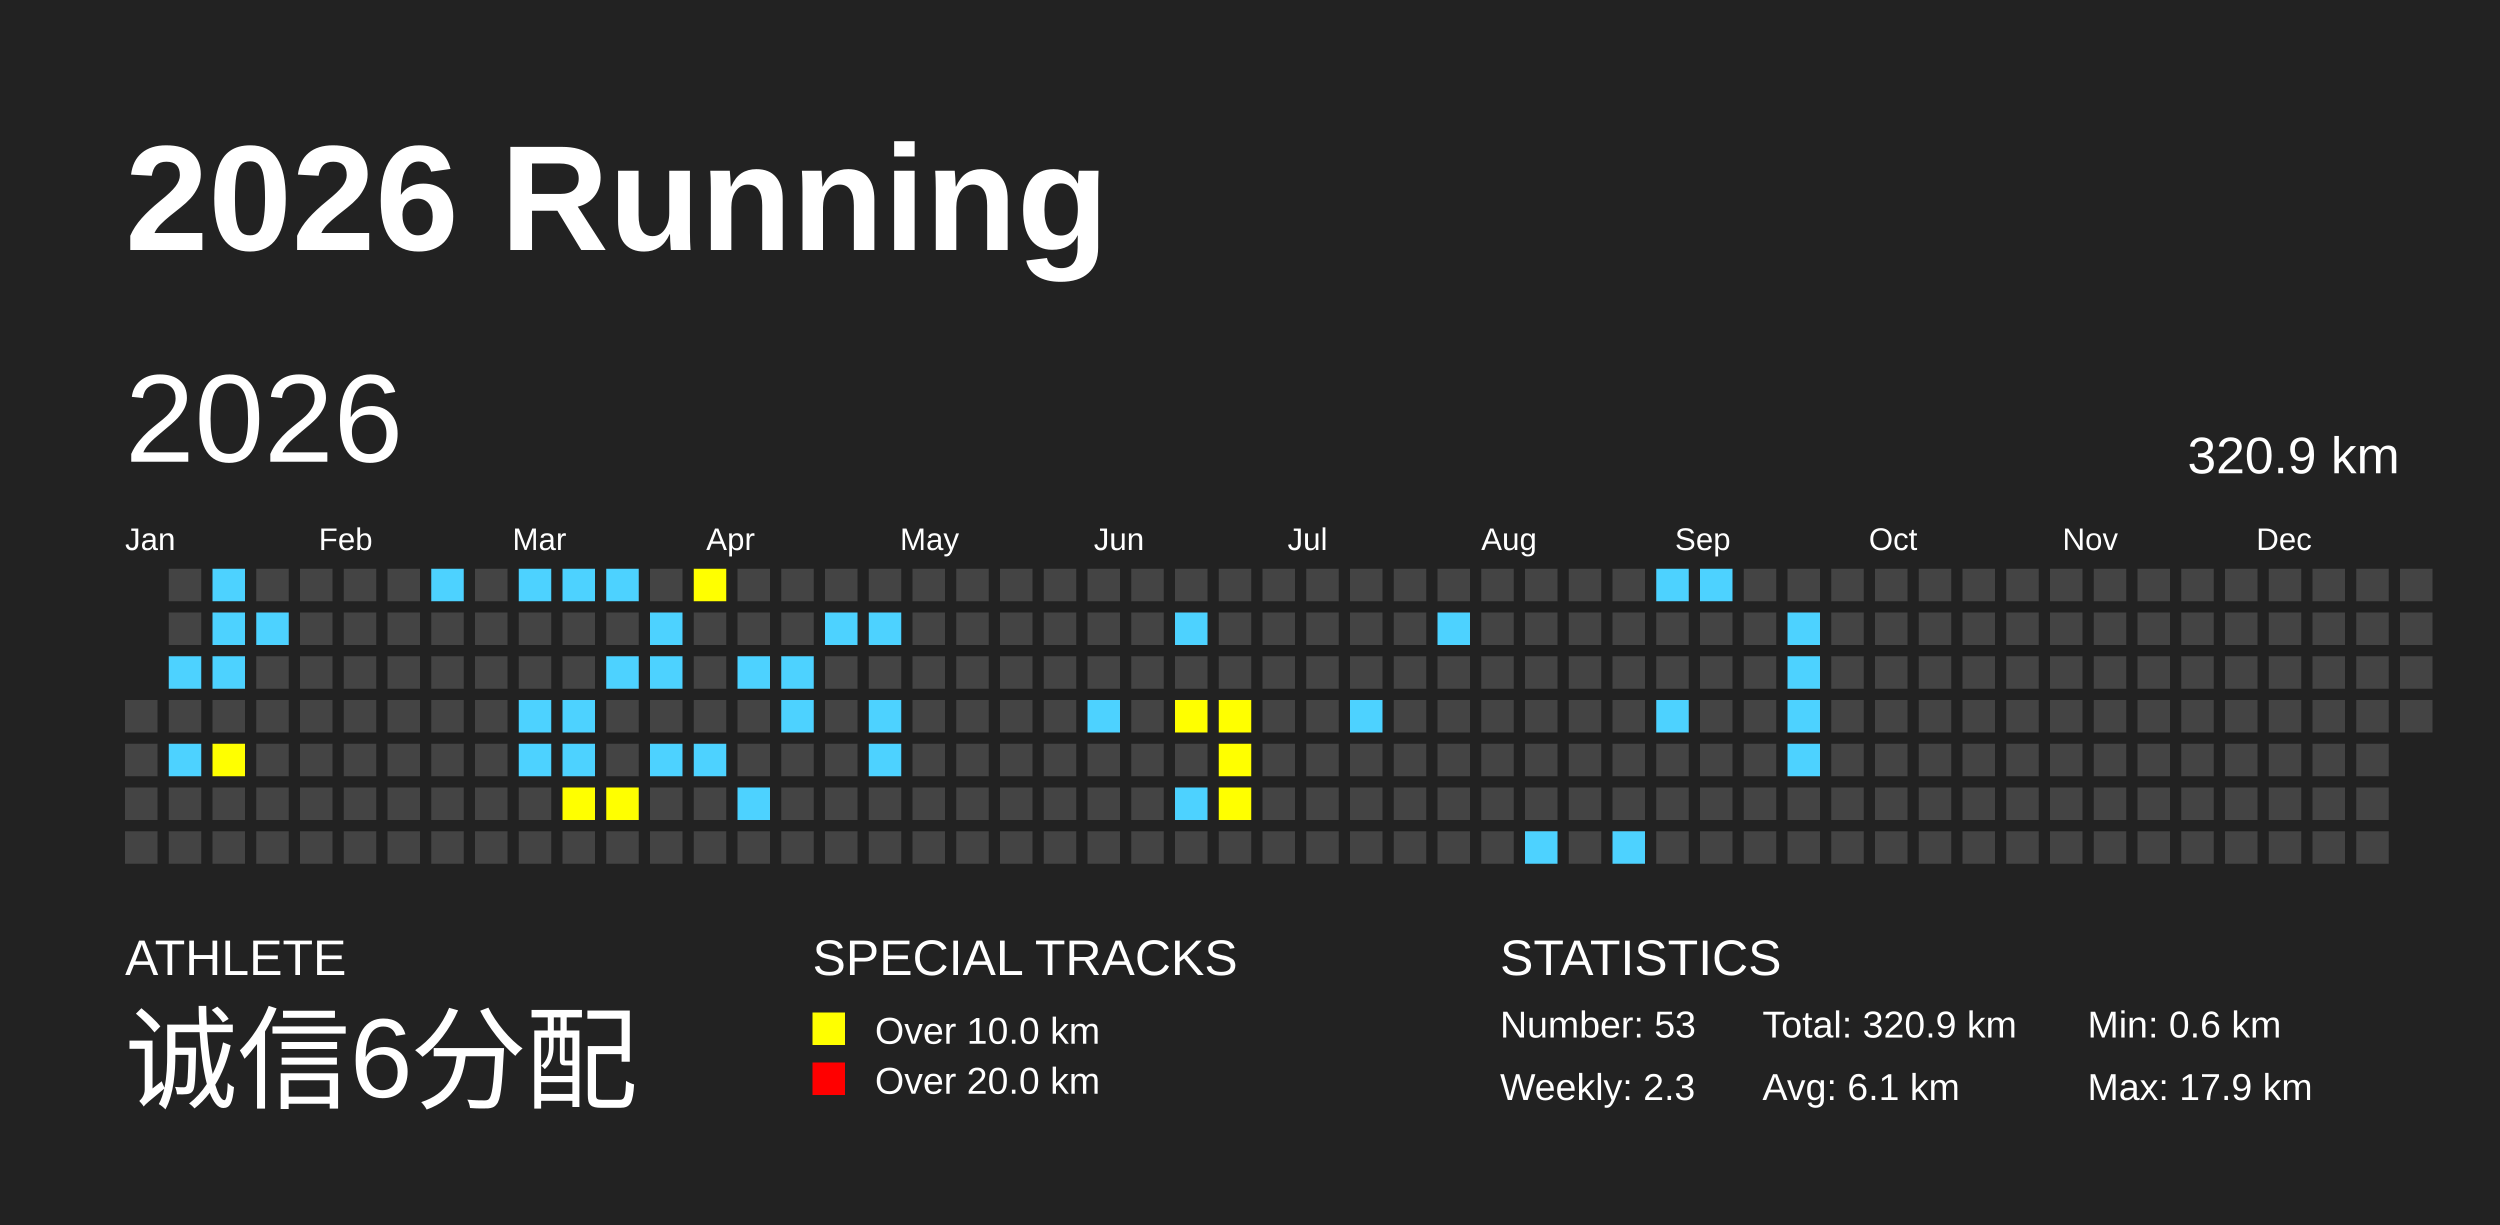
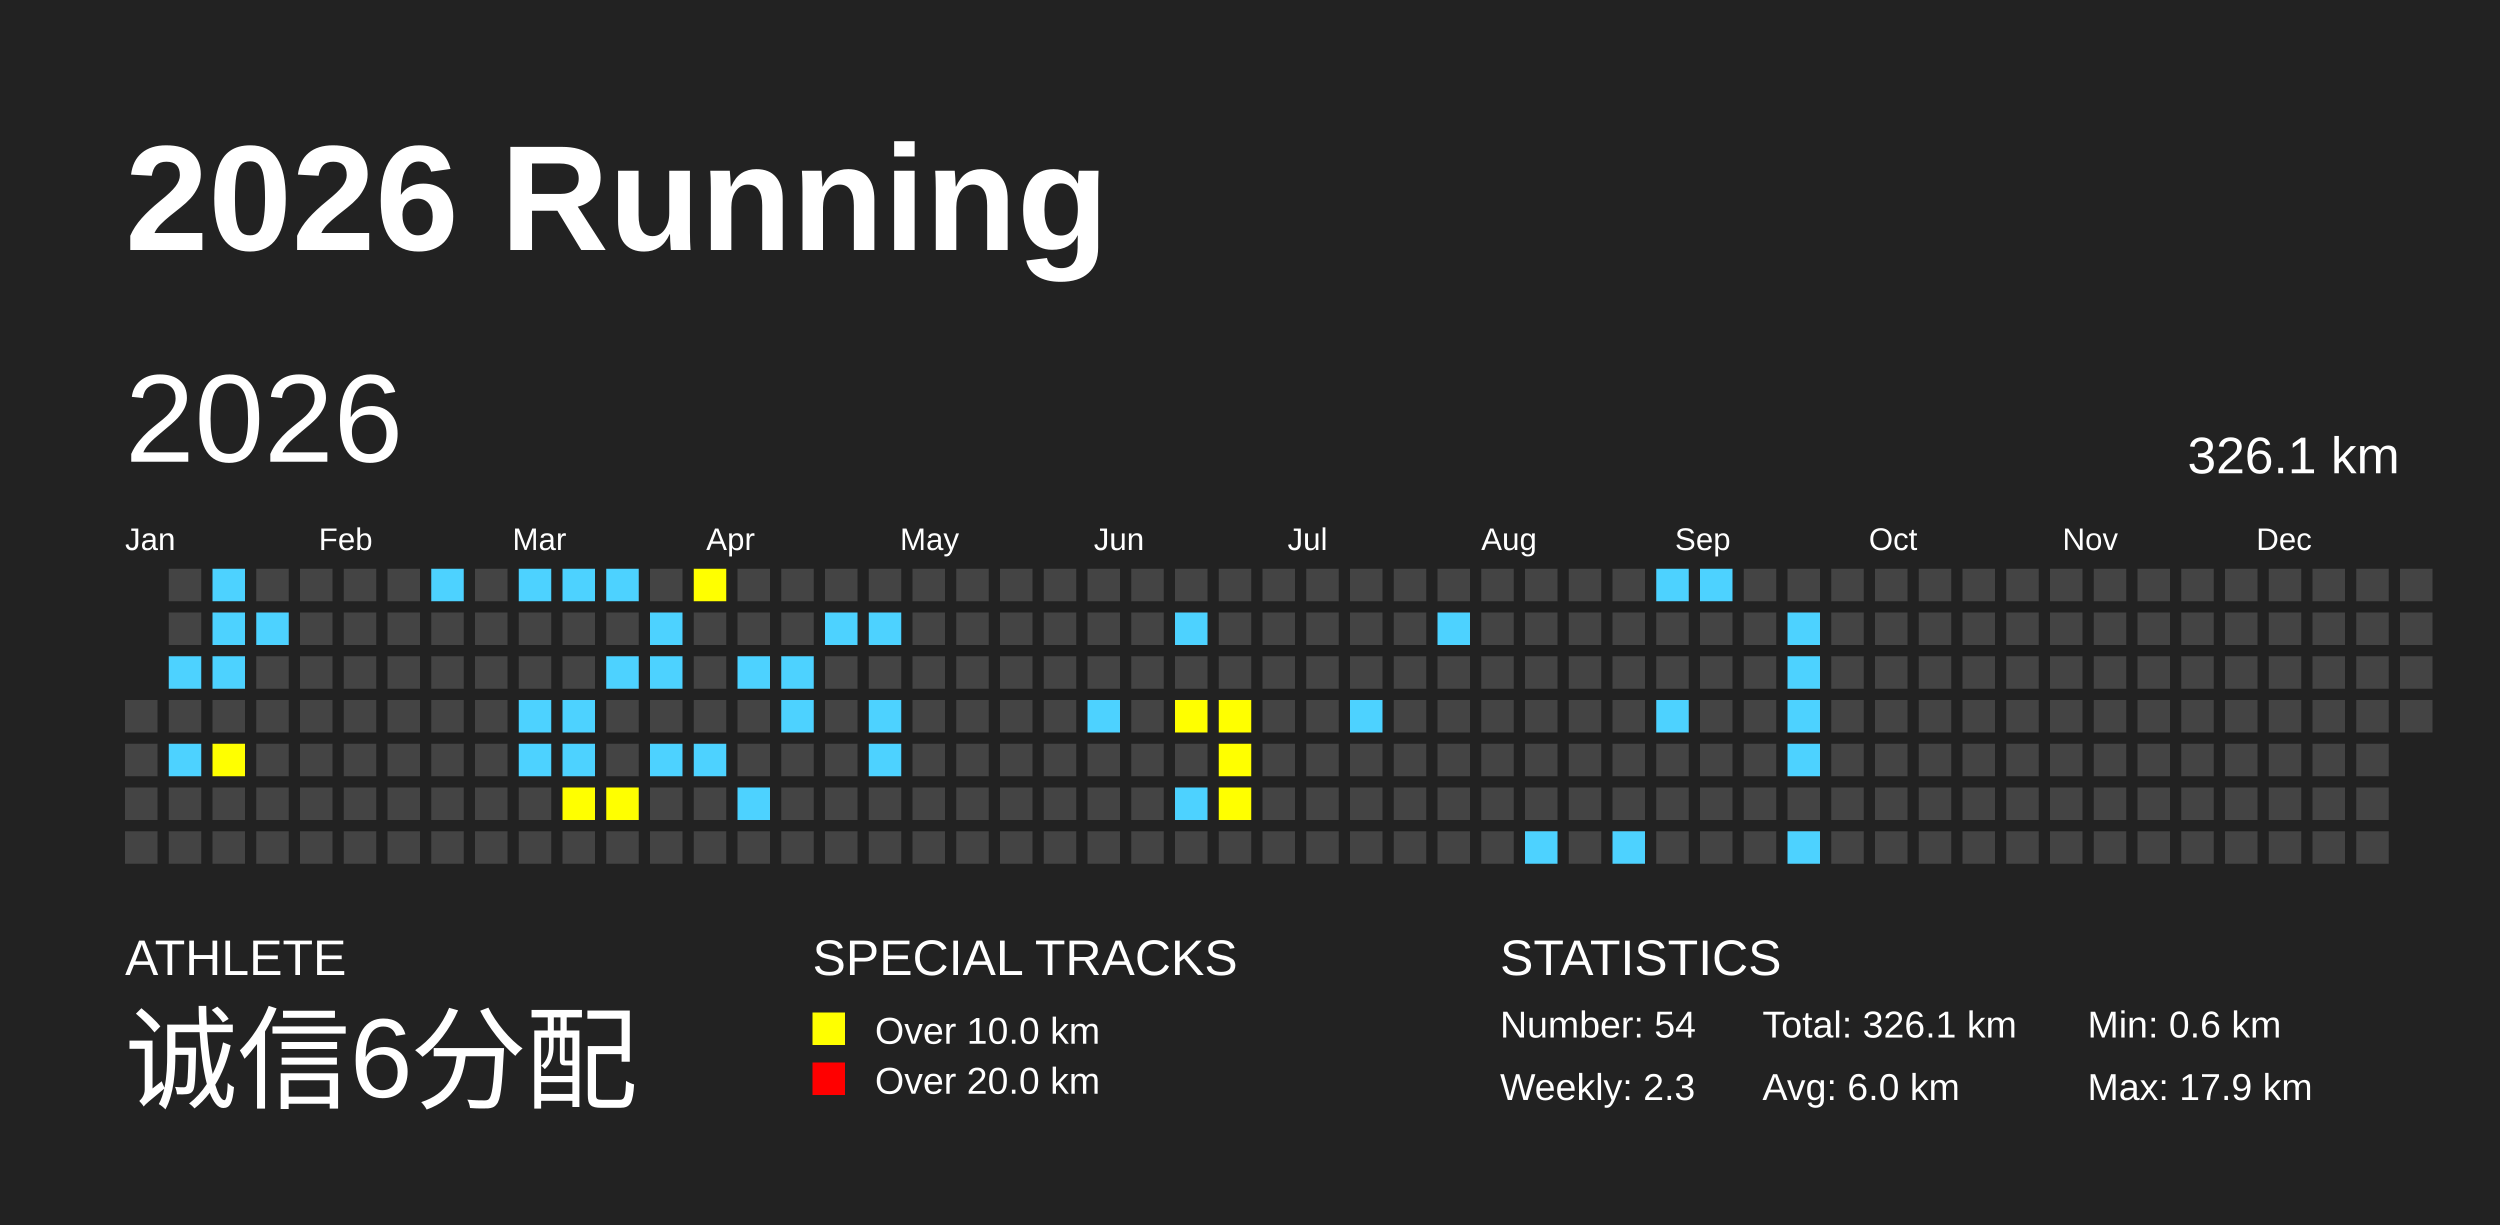
<svg xmlns="http://www.w3.org/2000/svg" baseProfile="full" height="98mm" version="1.1" viewBox="0,0,200,98" width="200mm">
  <defs />
  <rect fill="#222222" height="98" width="200" x="0" y="0" />
  <text fill="#FFFFFF" style="font-size:12px; font-family:Arial; font-weight:bold;" x="10" y="20">2026 Running</text>
  <text fill="#FFFFFF" style="font-size:4px; font-family:Arial" x="10" y="78">ATHLETE</text>
  <text fill="#FFFFFF" style="font-size:9px; font-family:Arial" x="10" y="88">诚信6分配</text>
  <text fill="#FFFFFF" style="font-size:4px; font-family:Arial" x="65" y="78">SPECIAL TRACKS</text>
  <rect fill="yellow" height="2.6" width="2.6" x="65" y="81" />
  <text fill="#FFFFFF" style="font-size:3px; font-family:Arial" x="70" y="83.5">Over 10.0 km</text>
  <rect fill="red" height="2.6" width="2.6" x="65" y="85" />
  <text fill="#FFFFFF" style="font-size:3px; font-family:Arial" x="70" y="87.5">Over 20.0 km</text>
  <text fill="#FFFFFF" style="font-size:4px; font-family:Arial" x="120" y="78">STATISTICS</text>
-   <text fill="#FFFFFF" style="font-size:3px; font-family:Arial" x="120" y="83">Number: 53</text>
+   <text fill="#FFFFFF" style="font-size:3px; font-family:Arial" x="120" y="83">Number: 54</text>
  <text fill="#FFFFFF" style="font-size:3px; font-family:Arial" x="120" y="88">Weekly: 2.3</text>
-   <text fill="#FFFFFF" style="font-size:3px; font-family:Arial" x="141" y="83">Total: 320.9 km</text>
-   <text fill="#FFFFFF" style="font-size:3px; font-family:Arial" x="141" y="88">Avg: 6.1 km</text>
+   <text fill="#FFFFFF" style="font-size:3px; font-family:Arial" x="141" y="83">Total: 326.1 km</text>
+   <text fill="#FFFFFF" style="font-size:3px; font-family:Arial" x="141" y="88">Avg: 6.0 km</text>
  <text fill="#FFFFFF" style="font-size:3px; font-family:Arial" x="167" y="83">Min: 0.6 km</text>
  <text fill="#FFFFFF" style="font-size:3px; font-family:Arial" x="167" y="88">Max: 17.9 km</text>
  <text dominant-baseline="hanging" fill="#FFFFFF" style="font-size:10.0px; font-family:Arial;" x="10" y="30">2026</text>
-   <text dominant-baseline="hanging" fill="#FFFFFF" style="font-size:4.125px; font-family:Arial;" x="175" y="35">320.9 km</text>
+   <text dominant-baseline="hanging" fill="#FFFFFF" style="font-size:4.125px; font-family:Arial;" x="175" y="35">326.1 km</text>
  <text fill="#FFFFFF" style="font-size:2.5px; font-family:Arial" x="10.0" y="44">Jan</text>
  <text fill="#FFFFFF" style="font-size:2.5px; font-family:Arial" x="25.5" y="44">Feb</text>
  <text fill="#FFFFFF" style="font-size:2.5px; font-family:Arial" x="41.0" y="44">Mar</text>
  <text fill="#FFFFFF" style="font-size:2.5px; font-family:Arial" x="56.5" y="44">Apr</text>
  <text fill="#FFFFFF" style="font-size:2.5px; font-family:Arial" x="72.0" y="44">May</text>
  <text fill="#FFFFFF" style="font-size:2.5px; font-family:Arial" x="87.5" y="44">Jun</text>
  <text fill="#FFFFFF" style="font-size:2.5px; font-family:Arial" x="103.0" y="44">Jul</text>
  <text fill="#FFFFFF" style="font-size:2.5px; font-family:Arial" x="118.5" y="44">Aug</text>
  <text fill="#FFFFFF" style="font-size:2.5px; font-family:Arial" x="134.0" y="44">Sep</text>
  <text fill="#FFFFFF" style="font-size:2.5px; font-family:Arial" x="149.5" y="44">Oct</text>
  <text fill="#FFFFFF" style="font-size:2.5px; font-family:Arial" x="165.0" y="44">Nov</text>
  <text fill="#FFFFFF" style="font-size:2.5px; font-family:Arial" x="180.5" y="44">Dec</text>
  <rect fill="#444444" height="2.6" width="2.6" x="10.0" y="56.0" />
  <rect fill="#444444" height="2.6" width="2.6" x="10.0" y="59.5" />
  <rect fill="#444444" height="2.6" width="2.6" x="10.0" y="63.0" />
  <rect fill="#444444" height="2.6" width="2.6" x="10.0" y="66.5" />
  <rect fill="#444444" height="2.6" width="2.6" x="13.5" y="45.5" />
  <rect fill="#444444" height="2.6" width="2.6" x="13.5" y="49.0" />
  <rect fill="#4DD2FF" height="2.6" width="2.6" x="13.5" y="52.5" />
  <rect fill="#444444" height="2.6" width="2.6" x="13.5" y="56.0" />
  <rect fill="#4DD2FF" height="2.6" width="2.6" x="13.5" y="59.5" />
  <rect fill="#444444" height="2.6" width="2.6" x="13.5" y="63.0" />
  <rect fill="#444444" height="2.6" width="2.6" x="13.5" y="66.5" />
  <rect fill="#4DD2FF" height="2.6" width="2.6" x="17.0" y="45.5" />
  <rect fill="#4DD2FF" height="2.6" width="2.6" x="17.0" y="49.0" />
  <rect fill="#4DD2FF" height="2.6" width="2.6" x="17.0" y="52.5" />
  <rect fill="#444444" height="2.6" width="2.6" x="17.0" y="56.0" />
  <rect fill="yellow" height="2.6" width="2.6" x="17.0" y="59.5" />
  <rect fill="#444444" height="2.6" width="2.6" x="17.0" y="63.0" />
  <rect fill="#444444" height="2.6" width="2.6" x="17.0" y="66.5" />
  <rect fill="#444444" height="2.6" width="2.6" x="20.5" y="45.5" />
  <rect fill="#4DD2FF" height="2.6" width="2.6" x="20.5" y="49.0" />
  <rect fill="#444444" height="2.6" width="2.6" x="20.5" y="52.5" />
  <rect fill="#444444" height="2.6" width="2.6" x="20.5" y="56.0" />
  <rect fill="#444444" height="2.6" width="2.6" x="20.5" y="59.5" />
  <rect fill="#444444" height="2.6" width="2.6" x="20.5" y="63.0" />
  <rect fill="#444444" height="2.6" width="2.6" x="20.5" y="66.5" />
  <rect fill="#444444" height="2.6" width="2.6" x="24.0" y="45.5" />
  <rect fill="#444444" height="2.6" width="2.6" x="24.0" y="49.0" />
  <rect fill="#444444" height="2.6" width="2.6" x="24.0" y="52.5" />
  <rect fill="#444444" height="2.6" width="2.6" x="24.0" y="56.0" />
  <rect fill="#444444" height="2.6" width="2.6" x="24.0" y="59.5" />
  <rect fill="#444444" height="2.6" width="2.6" x="24.0" y="63.0" />
  <rect fill="#444444" height="2.6" width="2.6" x="24.0" y="66.5" />
  <rect fill="#444444" height="2.6" width="2.6" x="27.5" y="45.5" />
  <rect fill="#444444" height="2.6" width="2.6" x="27.5" y="49.0" />
  <rect fill="#444444" height="2.6" width="2.6" x="27.5" y="52.5" />
  <rect fill="#444444" height="2.6" width="2.6" x="27.5" y="56.0" />
  <rect fill="#444444" height="2.6" width="2.6" x="27.5" y="59.5" />
  <rect fill="#444444" height="2.6" width="2.6" x="27.5" y="63.0" />
  <rect fill="#444444" height="2.6" width="2.6" x="27.5" y="66.5" />
  <rect fill="#444444" height="2.6" width="2.6" x="31.0" y="45.5" />
  <rect fill="#444444" height="2.6" width="2.6" x="31.0" y="49.0" />
  <rect fill="#444444" height="2.6" width="2.6" x="31.0" y="52.5" />
  <rect fill="#444444" height="2.6" width="2.6" x="31.0" y="56.0" />
  <rect fill="#444444" height="2.6" width="2.6" x="31.0" y="59.5" />
  <rect fill="#444444" height="2.6" width="2.6" x="31.0" y="63.0" />
  <rect fill="#444444" height="2.6" width="2.6" x="31.0" y="66.5" />
  <rect fill="#4DD2FF" height="2.6" width="2.6" x="34.5" y="45.5" />
  <rect fill="#444444" height="2.6" width="2.6" x="34.5" y="49.0" />
  <rect fill="#444444" height="2.6" width="2.6" x="34.5" y="52.5" />
  <rect fill="#444444" height="2.6" width="2.6" x="34.5" y="56.0" />
  <rect fill="#444444" height="2.6" width="2.6" x="34.5" y="59.5" />
  <rect fill="#444444" height="2.6" width="2.6" x="34.5" y="63.0" />
  <rect fill="#444444" height="2.6" width="2.6" x="34.5" y="66.5" />
  <rect fill="#444444" height="2.6" width="2.6" x="38.0" y="45.5" />
  <rect fill="#444444" height="2.6" width="2.6" x="38.0" y="49.0" />
  <rect fill="#444444" height="2.6" width="2.6" x="38.0" y="52.5" />
  <rect fill="#444444" height="2.6" width="2.6" x="38.0" y="56.0" />
  <rect fill="#444444" height="2.6" width="2.6" x="38.0" y="59.5" />
  <rect fill="#444444" height="2.6" width="2.6" x="38.0" y="63.0" />
  <rect fill="#444444" height="2.6" width="2.6" x="38.0" y="66.5" />
  <rect fill="#4DD2FF" height="2.6" width="2.6" x="41.5" y="45.5" />
  <rect fill="#444444" height="2.6" width="2.6" x="41.5" y="49.0" />
  <rect fill="#444444" height="2.6" width="2.6" x="41.5" y="52.5" />
  <rect fill="#4DD2FF" height="2.6" width="2.6" x="41.5" y="56.0" />
  <rect fill="#4DD2FF" height="2.6" width="2.6" x="41.5" y="59.5" />
  <rect fill="#444444" height="2.6" width="2.6" x="41.5" y="63.0" />
  <rect fill="#444444" height="2.6" width="2.6" x="41.5" y="66.5" />
  <rect fill="#4DD2FF" height="2.6" width="2.6" x="45.0" y="45.5" />
  <rect fill="#444444" height="2.6" width="2.6" x="45.0" y="49.0" />
  <rect fill="#444444" height="2.6" width="2.6" x="45.0" y="52.5" />
  <rect fill="#4DD2FF" height="2.6" width="2.6" x="45.0" y="56.0" />
  <rect fill="#4DD2FF" height="2.6" width="2.6" x="45.0" y="59.5" />
  <rect fill="yellow" height="2.6" width="2.6" x="45.0" y="63.0" />
  <rect fill="#444444" height="2.6" width="2.6" x="45.0" y="66.5" />
  <rect fill="#4DD2FF" height="2.6" width="2.6" x="48.5" y="45.5" />
  <rect fill="#444444" height="2.6" width="2.6" x="48.5" y="49.0" />
  <rect fill="#4DD2FF" height="2.6" width="2.6" x="48.5" y="52.5" />
  <rect fill="#444444" height="2.6" width="2.6" x="48.5" y="56.0" />
  <rect fill="#444444" height="2.6" width="2.6" x="48.5" y="59.5" />
  <rect fill="yellow" height="2.6" width="2.6" x="48.5" y="63.0" />
  <rect fill="#444444" height="2.6" width="2.6" x="48.5" y="66.5" />
  <rect fill="#444444" height="2.6" width="2.6" x="52.0" y="45.5" />
  <rect fill="#4DD2FF" height="2.6" width="2.6" x="52.0" y="49.0" />
  <rect fill="#4DD2FF" height="2.6" width="2.6" x="52.0" y="52.5" />
  <rect fill="#444444" height="2.6" width="2.6" x="52.0" y="56.0" />
  <rect fill="#4DD2FF" height="2.6" width="2.6" x="52.0" y="59.5" />
  <rect fill="#444444" height="2.6" width="2.6" x="52.0" y="63.0" />
  <rect fill="#444444" height="2.6" width="2.6" x="52.0" y="66.5" />
  <rect fill="yellow" height="2.6" width="2.6" x="55.5" y="45.5" />
  <rect fill="#444444" height="2.6" width="2.6" x="55.5" y="49.0" />
  <rect fill="#444444" height="2.6" width="2.6" x="55.5" y="52.5" />
  <rect fill="#444444" height="2.6" width="2.6" x="55.5" y="56.0" />
  <rect fill="#4DD2FF" height="2.6" width="2.6" x="55.5" y="59.5" />
  <rect fill="#444444" height="2.6" width="2.6" x="55.5" y="63.0" />
  <rect fill="#444444" height="2.6" width="2.6" x="55.5" y="66.5" />
  <rect fill="#444444" height="2.6" width="2.6" x="59.0" y="45.5" />
  <rect fill="#444444" height="2.6" width="2.6" x="59.0" y="49.0" />
  <rect fill="#4DD2FF" height="2.6" width="2.6" x="59.0" y="52.5" />
  <rect fill="#444444" height="2.6" width="2.6" x="59.0" y="56.0" />
  <rect fill="#444444" height="2.6" width="2.6" x="59.0" y="59.5" />
  <rect fill="#4DD2FF" height="2.6" width="2.6" x="59.0" y="63.0" />
  <rect fill="#444444" height="2.6" width="2.6" x="59.0" y="66.5" />
  <rect fill="#444444" height="2.6" width="2.6" x="62.5" y="45.5" />
  <rect fill="#444444" height="2.6" width="2.6" x="62.5" y="49.0" />
  <rect fill="#4DD2FF" height="2.6" width="2.6" x="62.5" y="52.5" />
  <rect fill="#4DD2FF" height="2.6" width="2.6" x="62.5" y="56.0" />
  <rect fill="#444444" height="2.6" width="2.6" x="62.5" y="59.5" />
  <rect fill="#444444" height="2.6" width="2.6" x="62.5" y="63.0" />
  <rect fill="#444444" height="2.6" width="2.6" x="62.5" y="66.5" />
  <rect fill="#444444" height="2.6" width="2.6" x="66.0" y="45.5" />
  <rect fill="#4DD2FF" height="2.6" width="2.6" x="66.0" y="49.0" />
  <rect fill="#444444" height="2.6" width="2.6" x="66.0" y="52.5" />
  <rect fill="#444444" height="2.6" width="2.6" x="66.0" y="56.0" />
  <rect fill="#444444" height="2.6" width="2.6" x="66.0" y="59.5" />
  <rect fill="#444444" height="2.6" width="2.6" x="66.0" y="63.0" />
  <rect fill="#444444" height="2.6" width="2.6" x="66.0" y="66.5" />
  <rect fill="#444444" height="2.6" width="2.6" x="69.5" y="45.5" />
  <rect fill="#4DD2FF" height="2.6" width="2.6" x="69.5" y="49.0" />
  <rect fill="#444444" height="2.6" width="2.6" x="69.5" y="52.5" />
  <rect fill="#4DD2FF" height="2.6" width="2.6" x="69.5" y="56.0" />
  <rect fill="#4DD2FF" height="2.6" width="2.6" x="69.5" y="59.5" />
  <rect fill="#444444" height="2.6" width="2.6" x="69.5" y="63.0" />
  <rect fill="#444444" height="2.6" width="2.6" x="69.5" y="66.5" />
  <rect fill="#444444" height="2.6" width="2.6" x="73.0" y="45.5" />
  <rect fill="#444444" height="2.6" width="2.6" x="73.0" y="49.0" />
  <rect fill="#444444" height="2.6" width="2.6" x="73.0" y="52.5" />
  <rect fill="#444444" height="2.6" width="2.6" x="73.0" y="56.0" />
  <rect fill="#444444" height="2.6" width="2.6" x="73.0" y="59.5" />
  <rect fill="#444444" height="2.6" width="2.6" x="73.0" y="63.0" />
  <rect fill="#444444" height="2.6" width="2.6" x="73.0" y="66.5" />
  <rect fill="#444444" height="2.6" width="2.6" x="76.5" y="45.5" />
  <rect fill="#444444" height="2.6" width="2.6" x="76.5" y="49.0" />
  <rect fill="#444444" height="2.6" width="2.6" x="76.5" y="52.5" />
  <rect fill="#444444" height="2.6" width="2.6" x="76.5" y="56.0" />
  <rect fill="#444444" height="2.6" width="2.6" x="76.5" y="59.5" />
  <rect fill="#444444" height="2.6" width="2.6" x="76.5" y="63.0" />
  <rect fill="#444444" height="2.6" width="2.6" x="76.5" y="66.5" />
  <rect fill="#444444" height="2.6" width="2.6" x="80.0" y="45.5" />
  <rect fill="#444444" height="2.6" width="2.6" x="80.0" y="49.0" />
  <rect fill="#444444" height="2.6" width="2.6" x="80.0" y="52.5" />
  <rect fill="#444444" height="2.6" width="2.6" x="80.0" y="56.0" />
  <rect fill="#444444" height="2.6" width="2.6" x="80.0" y="59.5" />
  <rect fill="#444444" height="2.6" width="2.6" x="80.0" y="63.0" />
  <rect fill="#444444" height="2.6" width="2.6" x="80.0" y="66.5" />
  <rect fill="#444444" height="2.6" width="2.6" x="83.5" y="45.5" />
  <rect fill="#444444" height="2.6" width="2.6" x="83.5" y="49.0" />
  <rect fill="#444444" height="2.6" width="2.6" x="83.5" y="52.5" />
  <rect fill="#444444" height="2.6" width="2.6" x="83.5" y="56.0" />
  <rect fill="#444444" height="2.6" width="2.6" x="83.5" y="59.5" />
  <rect fill="#444444" height="2.6" width="2.6" x="83.5" y="63.0" />
  <rect fill="#444444" height="2.6" width="2.6" x="83.5" y="66.5" />
  <rect fill="#444444" height="2.6" width="2.6" x="87.0" y="45.5" />
  <rect fill="#444444" height="2.6" width="2.6" x="87.0" y="49.0" />
  <rect fill="#444444" height="2.6" width="2.6" x="87.0" y="52.5" />
  <rect fill="#4DD2FF" height="2.6" width="2.6" x="87.0" y="56.0" />
  <rect fill="#444444" height="2.6" width="2.6" x="87.0" y="59.5" />
  <rect fill="#444444" height="2.6" width="2.6" x="87.0" y="63.0" />
  <rect fill="#444444" height="2.6" width="2.6" x="87.0" y="66.5" />
  <rect fill="#444444" height="2.6" width="2.6" x="90.5" y="45.5" />
  <rect fill="#444444" height="2.6" width="2.6" x="90.5" y="49.0" />
  <rect fill="#444444" height="2.6" width="2.6" x="90.5" y="52.5" />
  <rect fill="#444444" height="2.6" width="2.6" x="90.5" y="56.0" />
  <rect fill="#444444" height="2.6" width="2.6" x="90.5" y="59.5" />
  <rect fill="#444444" height="2.6" width="2.6" x="90.5" y="63.0" />
  <rect fill="#444444" height="2.6" width="2.6" x="90.5" y="66.5" />
  <rect fill="#444444" height="2.6" width="2.6" x="94.0" y="45.5" />
  <rect fill="#4DD2FF" height="2.6" width="2.6" x="94.0" y="49.0" />
  <rect fill="#444444" height="2.6" width="2.6" x="94.0" y="52.5" />
  <rect fill="yellow" height="2.6" width="2.6" x="94.0" y="56.0" />
  <rect fill="#444444" height="2.6" width="2.6" x="94.0" y="59.5" />
  <rect fill="#4DD2FF" height="2.6" width="2.6" x="94.0" y="63.0" />
  <rect fill="#444444" height="2.6" width="2.6" x="94.0" y="66.5" />
  <rect fill="#444444" height="2.6" width="2.6" x="97.5" y="45.5" />
  <rect fill="#444444" height="2.6" width="2.6" x="97.5" y="49.0" />
  <rect fill="#444444" height="2.6" width="2.6" x="97.5" y="52.5" />
  <rect fill="yellow" height="2.6" width="2.6" x="97.5" y="56.0" />
  <rect fill="yellow" height="2.6" width="2.6" x="97.5" y="59.5" />
  <rect fill="yellow" height="2.6" width="2.6" x="97.5" y="63.0" />
  <rect fill="#444444" height="2.6" width="2.6" x="97.5" y="66.5" />
  <rect fill="#444444" height="2.6" width="2.6" x="101.0" y="45.5" />
  <rect fill="#444444" height="2.6" width="2.6" x="101.0" y="49.0" />
  <rect fill="#444444" height="2.6" width="2.6" x="101.0" y="52.5" />
  <rect fill="#444444" height="2.6" width="2.6" x="101.0" y="56.0" />
  <rect fill="#444444" height="2.6" width="2.6" x="101.0" y="59.5" />
  <rect fill="#444444" height="2.6" width="2.6" x="101.0" y="63.0" />
  <rect fill="#444444" height="2.6" width="2.6" x="101.0" y="66.5" />
  <rect fill="#444444" height="2.6" width="2.6" x="104.5" y="45.5" />
  <rect fill="#444444" height="2.6" width="2.6" x="104.5" y="49.0" />
  <rect fill="#444444" height="2.6" width="2.6" x="104.5" y="52.5" />
  <rect fill="#444444" height="2.6" width="2.6" x="104.5" y="56.0" />
  <rect fill="#444444" height="2.6" width="2.6" x="104.5" y="59.5" />
  <rect fill="#444444" height="2.6" width="2.6" x="104.5" y="63.0" />
  <rect fill="#444444" height="2.6" width="2.6" x="104.5" y="66.5" />
  <rect fill="#444444" height="2.6" width="2.6" x="108.0" y="45.5" />
  <rect fill="#444444" height="2.6" width="2.6" x="108.0" y="49.0" />
  <rect fill="#444444" height="2.6" width="2.6" x="108.0" y="52.5" />
  <rect fill="#4DD2FF" height="2.6" width="2.6" x="108.0" y="56.0" />
  <rect fill="#444444" height="2.6" width="2.6" x="108.0" y="59.5" />
  <rect fill="#444444" height="2.6" width="2.6" x="108.0" y="63.0" />
  <rect fill="#444444" height="2.6" width="2.6" x="108.0" y="66.5" />
  <rect fill="#444444" height="2.6" width="2.6" x="111.5" y="45.5" />
  <rect fill="#444444" height="2.6" width="2.6" x="111.5" y="49.0" />
  <rect fill="#444444" height="2.6" width="2.6" x="111.5" y="52.5" />
  <rect fill="#444444" height="2.6" width="2.6" x="111.5" y="56.0" />
  <rect fill="#444444" height="2.6" width="2.6" x="111.5" y="59.5" />
  <rect fill="#444444" height="2.6" width="2.6" x="111.5" y="63.0" />
  <rect fill="#444444" height="2.6" width="2.6" x="111.5" y="66.5" />
  <rect fill="#444444" height="2.6" width="2.6" x="115.0" y="45.5" />
  <rect fill="#4DD2FF" height="2.6" width="2.6" x="115.0" y="49.0" />
  <rect fill="#444444" height="2.6" width="2.6" x="115.0" y="52.5" />
  <rect fill="#444444" height="2.6" width="2.6" x="115.0" y="56.0" />
  <rect fill="#444444" height="2.6" width="2.6" x="115.0" y="59.5" />
  <rect fill="#444444" height="2.6" width="2.6" x="115.0" y="63.0" />
  <rect fill="#444444" height="2.6" width="2.6" x="115.0" y="66.5" />
  <rect fill="#444444" height="2.6" width="2.6" x="118.5" y="45.5" />
  <rect fill="#444444" height="2.6" width="2.6" x="118.5" y="49.0" />
  <rect fill="#444444" height="2.6" width="2.6" x="118.5" y="52.5" />
  <rect fill="#444444" height="2.6" width="2.6" x="118.5" y="56.0" />
  <rect fill="#444444" height="2.6" width="2.6" x="118.5" y="59.5" />
  <rect fill="#444444" height="2.6" width="2.6" x="118.5" y="63.0" />
  <rect fill="#444444" height="2.6" width="2.6" x="118.5" y="66.5" />
  <rect fill="#444444" height="2.6" width="2.6" x="122.0" y="45.5" />
  <rect fill="#444444" height="2.6" width="2.6" x="122.0" y="49.0" />
  <rect fill="#444444" height="2.6" width="2.6" x="122.0" y="52.5" />
  <rect fill="#444444" height="2.6" width="2.6" x="122.0" y="56.0" />
  <rect fill="#444444" height="2.6" width="2.6" x="122.0" y="59.5" />
  <rect fill="#444444" height="2.6" width="2.6" x="122.0" y="63.0" />
  <rect fill="#4DD2FF" height="2.6" width="2.6" x="122.0" y="66.5" />
  <rect fill="#444444" height="2.6" width="2.6" x="125.5" y="45.5" />
  <rect fill="#444444" height="2.6" width="2.6" x="125.5" y="49.0" />
  <rect fill="#444444" height="2.6" width="2.6" x="125.5" y="52.5" />
  <rect fill="#444444" height="2.6" width="2.6" x="125.5" y="56.0" />
  <rect fill="#444444" height="2.6" width="2.6" x="125.5" y="59.5" />
  <rect fill="#444444" height="2.6" width="2.6" x="125.5" y="63.0" />
  <rect fill="#444444" height="2.6" width="2.6" x="125.5" y="66.5" />
  <rect fill="#444444" height="2.6" width="2.6" x="129.0" y="45.5" />
  <rect fill="#444444" height="2.6" width="2.6" x="129.0" y="49.0" />
  <rect fill="#444444" height="2.6" width="2.6" x="129.0" y="52.5" />
  <rect fill="#444444" height="2.6" width="2.6" x="129.0" y="56.0" />
  <rect fill="#444444" height="2.6" width="2.6" x="129.0" y="59.5" />
  <rect fill="#444444" height="2.6" width="2.6" x="129.0" y="63.0" />
  <rect fill="#4DD2FF" height="2.6" width="2.6" x="129.0" y="66.5" />
  <rect fill="#4DD2FF" height="2.6" width="2.6" x="132.5" y="45.5" />
  <rect fill="#444444" height="2.6" width="2.6" x="132.5" y="49.0" />
  <rect fill="#444444" height="2.6" width="2.6" x="132.5" y="52.5" />
  <rect fill="#4DD2FF" height="2.6" width="2.6" x="132.5" y="56.0" />
  <rect fill="#444444" height="2.6" width="2.6" x="132.5" y="59.5" />
  <rect fill="#444444" height="2.6" width="2.6" x="132.5" y="63.0" />
  <rect fill="#444444" height="2.6" width="2.6" x="132.5" y="66.5" />
  <rect fill="#4DD2FF" height="2.6" width="2.6" x="136.0" y="45.5" />
  <rect fill="#444444" height="2.6" width="2.6" x="136.0" y="49.0" />
  <rect fill="#444444" height="2.6" width="2.6" x="136.0" y="52.5" />
  <rect fill="#444444" height="2.6" width="2.6" x="136.0" y="56.0" />
  <rect fill="#444444" height="2.6" width="2.6" x="136.0" y="59.5" />
  <rect fill="#444444" height="2.6" width="2.6" x="136.0" y="63.0" />
  <rect fill="#444444" height="2.6" width="2.6" x="136.0" y="66.5" />
  <rect fill="#444444" height="2.6" width="2.6" x="139.5" y="45.5" />
  <rect fill="#444444" height="2.6" width="2.6" x="139.5" y="49.0" />
  <rect fill="#444444" height="2.6" width="2.6" x="139.5" y="52.5" />
  <rect fill="#444444" height="2.6" width="2.6" x="139.5" y="56.0" />
  <rect fill="#444444" height="2.6" width="2.6" x="139.5" y="59.5" />
  <rect fill="#444444" height="2.6" width="2.6" x="139.5" y="63.0" />
  <rect fill="#444444" height="2.6" width="2.6" x="139.5" y="66.5" />
  <rect fill="#444444" height="2.6" width="2.6" x="143.0" y="45.5" />
  <rect fill="#4DD2FF" height="2.6" width="2.6" x="143.0" y="49.0" />
  <rect fill="#4DD2FF" height="2.6" width="2.6" x="143.0" y="52.5" />
  <rect fill="#4DD2FF" height="2.6" width="2.6" x="143.0" y="56.0" />
  <rect fill="#4DD2FF" height="2.6" width="2.6" x="143.0" y="59.5" />
  <rect fill="#444444" height="2.6" width="2.6" x="143.0" y="63.0" />
-   <rect fill="#444444" height="2.6" width="2.6" x="143.0" y="66.5" />
+   <rect fill="#4DD2FF" height="2.6" width="2.6" x="143.0" y="66.5" />
  <rect fill="#444444" height="2.6" width="2.6" x="146.5" y="45.5" />
  <rect fill="#444444" height="2.6" width="2.6" x="146.5" y="49.0" />
  <rect fill="#444444" height="2.6" width="2.6" x="146.5" y="52.5" />
  <rect fill="#444444" height="2.6" width="2.6" x="146.5" y="56.0" />
  <rect fill="#444444" height="2.6" width="2.6" x="146.5" y="59.5" />
  <rect fill="#444444" height="2.6" width="2.6" x="146.5" y="63.0" />
  <rect fill="#444444" height="2.6" width="2.6" x="146.5" y="66.5" />
  <rect fill="#444444" height="2.6" width="2.6" x="150.0" y="45.5" />
  <rect fill="#444444" height="2.6" width="2.6" x="150.0" y="49.0" />
  <rect fill="#444444" height="2.6" width="2.6" x="150.0" y="52.5" />
  <rect fill="#444444" height="2.6" width="2.6" x="150.0" y="56.0" />
  <rect fill="#444444" height="2.6" width="2.6" x="150.0" y="59.5" />
  <rect fill="#444444" height="2.6" width="2.6" x="150.0" y="63.0" />
  <rect fill="#444444" height="2.6" width="2.6" x="150.0" y="66.5" />
  <rect fill="#444444" height="2.6" width="2.6" x="153.5" y="45.5" />
  <rect fill="#444444" height="2.6" width="2.6" x="153.5" y="49.0" />
  <rect fill="#444444" height="2.6" width="2.6" x="153.5" y="52.5" />
  <rect fill="#444444" height="2.6" width="2.6" x="153.5" y="56.0" />
  <rect fill="#444444" height="2.6" width="2.6" x="153.5" y="59.5" />
  <rect fill="#444444" height="2.6" width="2.6" x="153.5" y="63.0" />
  <rect fill="#444444" height="2.6" width="2.6" x="153.5" y="66.5" />
  <rect fill="#444444" height="2.6" width="2.6" x="157.0" y="45.5" />
  <rect fill="#444444" height="2.6" width="2.6" x="157.0" y="49.0" />
  <rect fill="#444444" height="2.6" width="2.6" x="157.0" y="52.5" />
  <rect fill="#444444" height="2.6" width="2.6" x="157.0" y="56.0" />
  <rect fill="#444444" height="2.6" width="2.6" x="157.0" y="59.5" />
  <rect fill="#444444" height="2.6" width="2.6" x="157.0" y="63.0" />
  <rect fill="#444444" height="2.6" width="2.6" x="157.0" y="66.5" />
  <rect fill="#444444" height="2.6" width="2.6" x="160.5" y="45.5" />
  <rect fill="#444444" height="2.6" width="2.6" x="160.5" y="49.0" />
  <rect fill="#444444" height="2.6" width="2.6" x="160.5" y="52.5" />
  <rect fill="#444444" height="2.6" width="2.6" x="160.5" y="56.0" />
  <rect fill="#444444" height="2.6" width="2.6" x="160.5" y="59.5" />
  <rect fill="#444444" height="2.6" width="2.6" x="160.5" y="63.0" />
  <rect fill="#444444" height="2.6" width="2.6" x="160.5" y="66.5" />
  <rect fill="#444444" height="2.6" width="2.6" x="164.0" y="45.5" />
  <rect fill="#444444" height="2.6" width="2.6" x="164.0" y="49.0" />
  <rect fill="#444444" height="2.6" width="2.6" x="164.0" y="52.5" />
  <rect fill="#444444" height="2.6" width="2.6" x="164.0" y="56.0" />
  <rect fill="#444444" height="2.6" width="2.6" x="164.0" y="59.5" />
  <rect fill="#444444" height="2.6" width="2.6" x="164.0" y="63.0" />
  <rect fill="#444444" height="2.6" width="2.6" x="164.0" y="66.5" />
  <rect fill="#444444" height="2.6" width="2.6" x="167.5" y="45.5" />
  <rect fill="#444444" height="2.6" width="2.6" x="167.5" y="49.0" />
  <rect fill="#444444" height="2.6" width="2.6" x="167.5" y="52.5" />
  <rect fill="#444444" height="2.6" width="2.6" x="167.5" y="56.0" />
  <rect fill="#444444" height="2.6" width="2.6" x="167.5" y="59.5" />
  <rect fill="#444444" height="2.6" width="2.6" x="167.5" y="63.0" />
  <rect fill="#444444" height="2.6" width="2.6" x="167.5" y="66.5" />
  <rect fill="#444444" height="2.6" width="2.6" x="171.0" y="45.5" />
  <rect fill="#444444" height="2.6" width="2.6" x="171.0" y="49.0" />
  <rect fill="#444444" height="2.6" width="2.6" x="171.0" y="52.5" />
  <rect fill="#444444" height="2.6" width="2.6" x="171.0" y="56.0" />
  <rect fill="#444444" height="2.6" width="2.6" x="171.0" y="59.5" />
  <rect fill="#444444" height="2.6" width="2.6" x="171.0" y="63.0" />
  <rect fill="#444444" height="2.6" width="2.6" x="171.0" y="66.5" />
  <rect fill="#444444" height="2.6" width="2.6" x="174.5" y="45.5" />
  <rect fill="#444444" height="2.6" width="2.6" x="174.5" y="49.0" />
  <rect fill="#444444" height="2.6" width="2.6" x="174.5" y="52.5" />
  <rect fill="#444444" height="2.6" width="2.6" x="174.5" y="56.0" />
  <rect fill="#444444" height="2.6" width="2.6" x="174.5" y="59.5" />
  <rect fill="#444444" height="2.6" width="2.6" x="174.5" y="63.0" />
  <rect fill="#444444" height="2.6" width="2.6" x="174.5" y="66.5" />
  <rect fill="#444444" height="2.6" width="2.6" x="178.0" y="45.5" />
  <rect fill="#444444" height="2.6" width="2.6" x="178.0" y="49.0" />
  <rect fill="#444444" height="2.6" width="2.6" x="178.0" y="52.5" />
  <rect fill="#444444" height="2.6" width="2.6" x="178.0" y="56.0" />
  <rect fill="#444444" height="2.6" width="2.6" x="178.0" y="59.5" />
  <rect fill="#444444" height="2.6" width="2.6" x="178.0" y="63.0" />
  <rect fill="#444444" height="2.6" width="2.6" x="178.0" y="66.5" />
  <rect fill="#444444" height="2.6" width="2.6" x="181.5" y="45.5" />
  <rect fill="#444444" height="2.6" width="2.6" x="181.5" y="49.0" />
  <rect fill="#444444" height="2.6" width="2.6" x="181.5" y="52.5" />
  <rect fill="#444444" height="2.6" width="2.6" x="181.5" y="56.0" />
  <rect fill="#444444" height="2.6" width="2.6" x="181.5" y="59.5" />
  <rect fill="#444444" height="2.6" width="2.6" x="181.5" y="63.0" />
  <rect fill="#444444" height="2.6" width="2.6" x="181.5" y="66.5" />
  <rect fill="#444444" height="2.6" width="2.6" x="185.0" y="45.5" />
  <rect fill="#444444" height="2.6" width="2.6" x="185.0" y="49.0" />
  <rect fill="#444444" height="2.6" width="2.6" x="185.0" y="52.5" />
  <rect fill="#444444" height="2.6" width="2.6" x="185.0" y="56.0" />
  <rect fill="#444444" height="2.6" width="2.6" x="185.0" y="59.5" />
  <rect fill="#444444" height="2.6" width="2.6" x="185.0" y="63.0" />
  <rect fill="#444444" height="2.6" width="2.6" x="185.0" y="66.5" />
  <rect fill="#444444" height="2.6" width="2.6" x="188.5" y="45.5" />
  <rect fill="#444444" height="2.6" width="2.6" x="188.5" y="49.0" />
  <rect fill="#444444" height="2.6" width="2.6" x="188.5" y="52.5" />
  <rect fill="#444444" height="2.6" width="2.6" x="188.5" y="56.0" />
  <rect fill="#444444" height="2.6" width="2.6" x="188.5" y="59.5" />
  <rect fill="#444444" height="2.6" width="2.6" x="188.5" y="63.0" />
  <rect fill="#444444" height="2.6" width="2.6" x="188.5" y="66.5" />
  <rect fill="#444444" height="2.6" width="2.6" x="192.0" y="45.5" />
  <rect fill="#444444" height="2.6" width="2.6" x="192.0" y="49.0" />
  <rect fill="#444444" height="2.6" width="2.6" x="192.0" y="52.5" />
  <rect fill="#444444" height="2.6" width="2.6" x="192.0" y="56.0" />
</svg>
